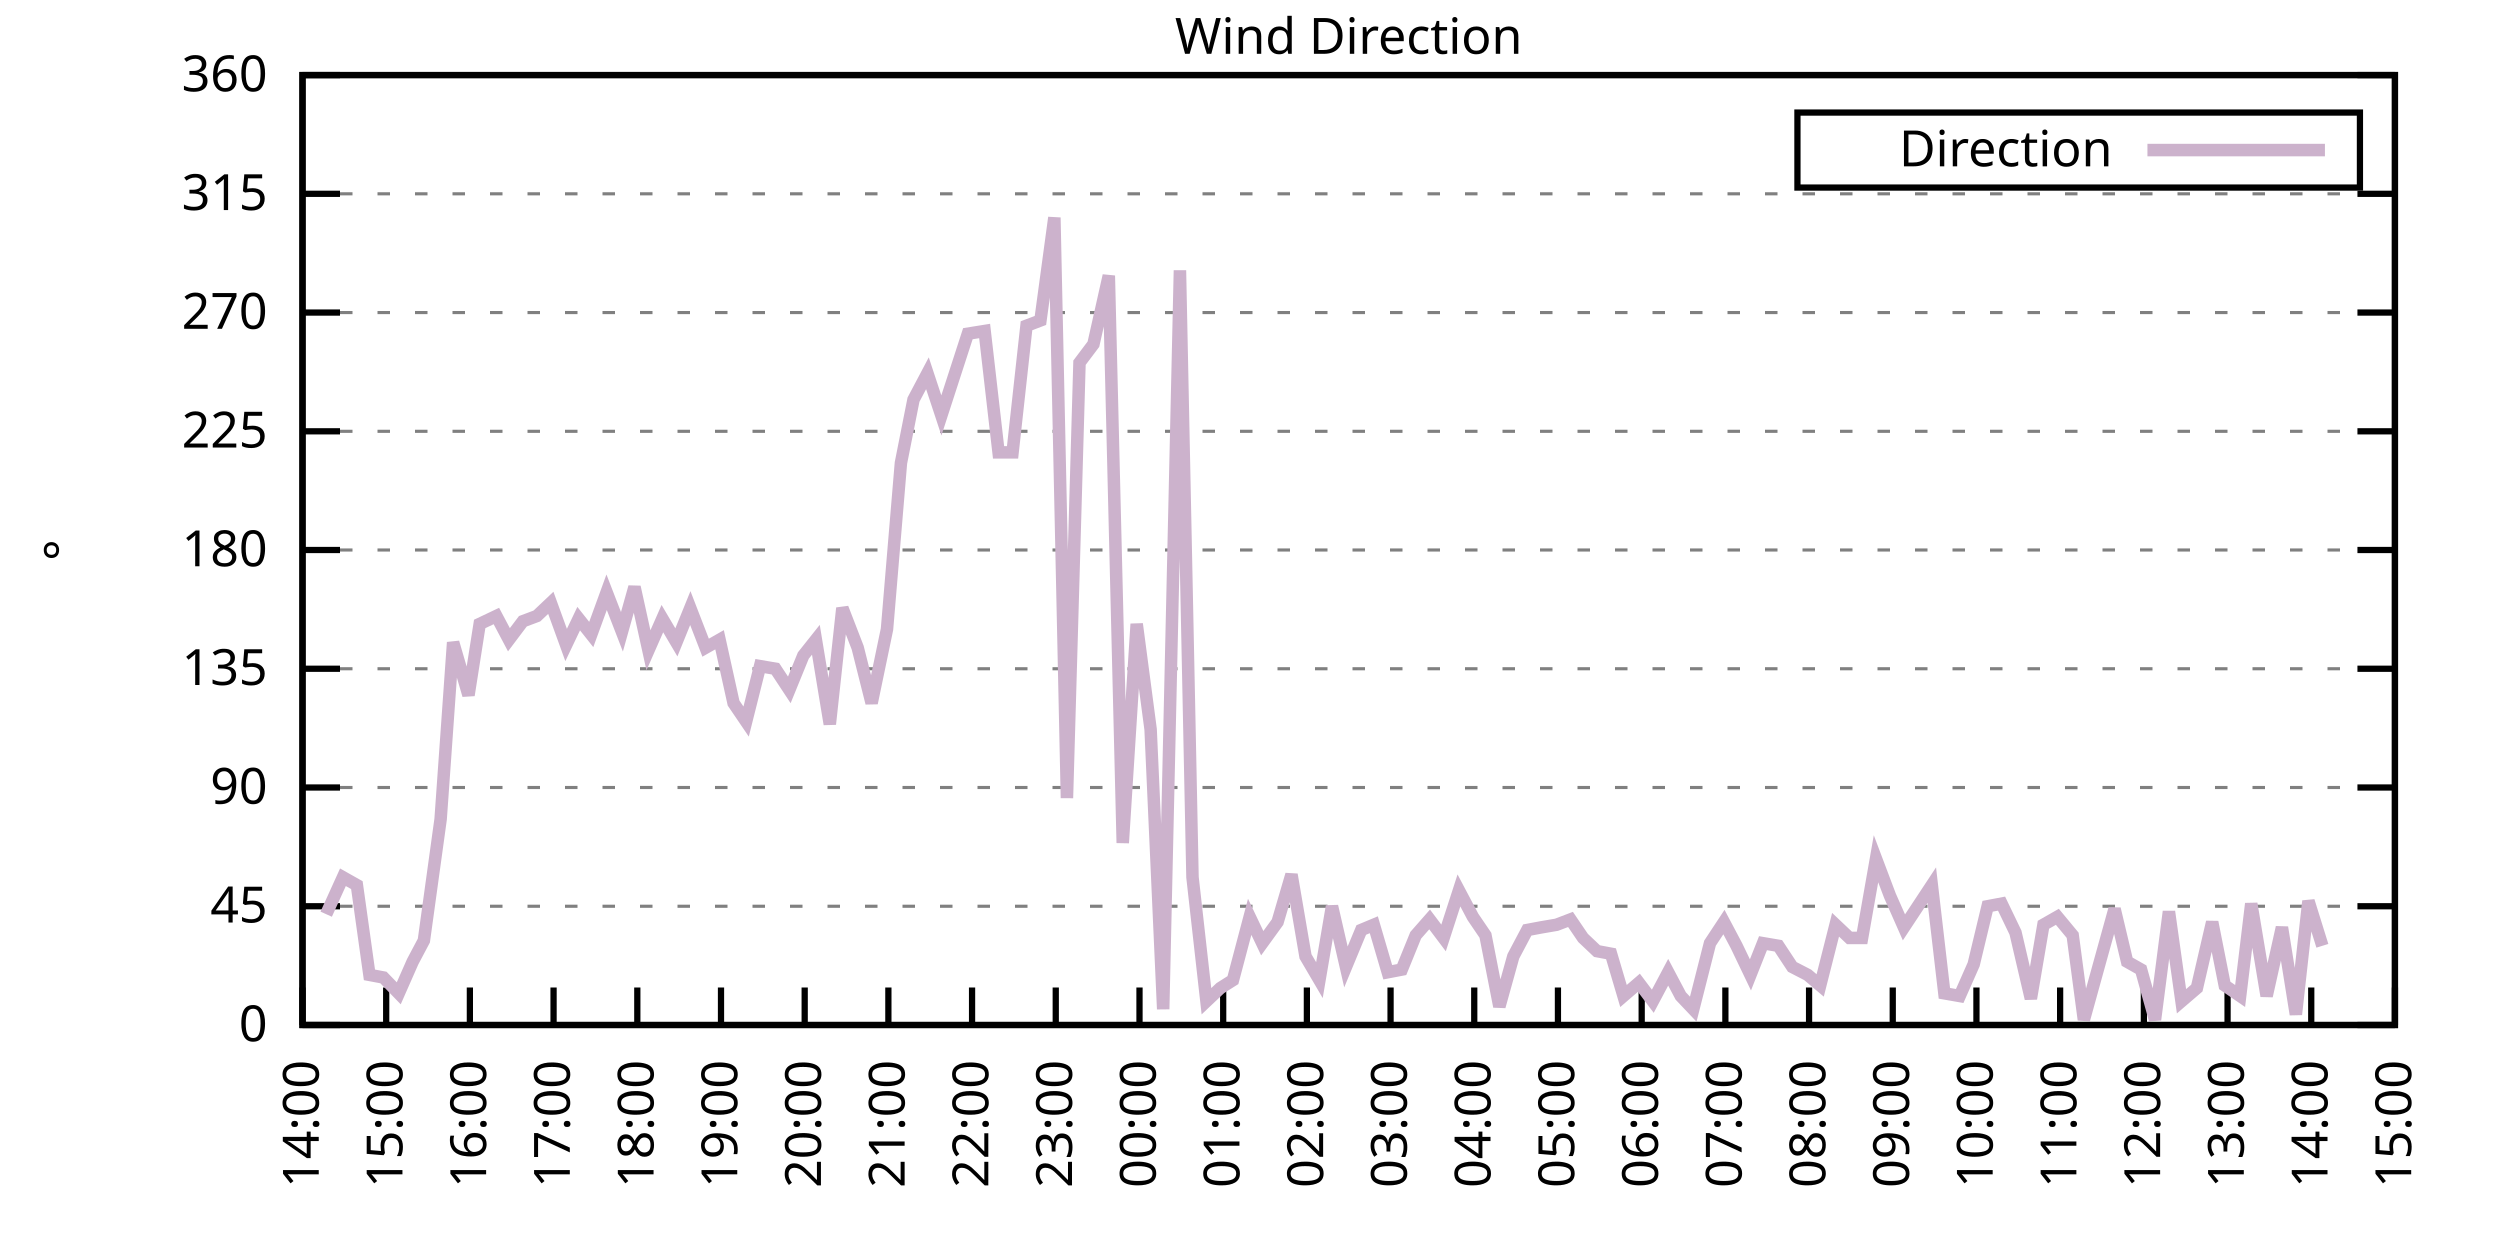
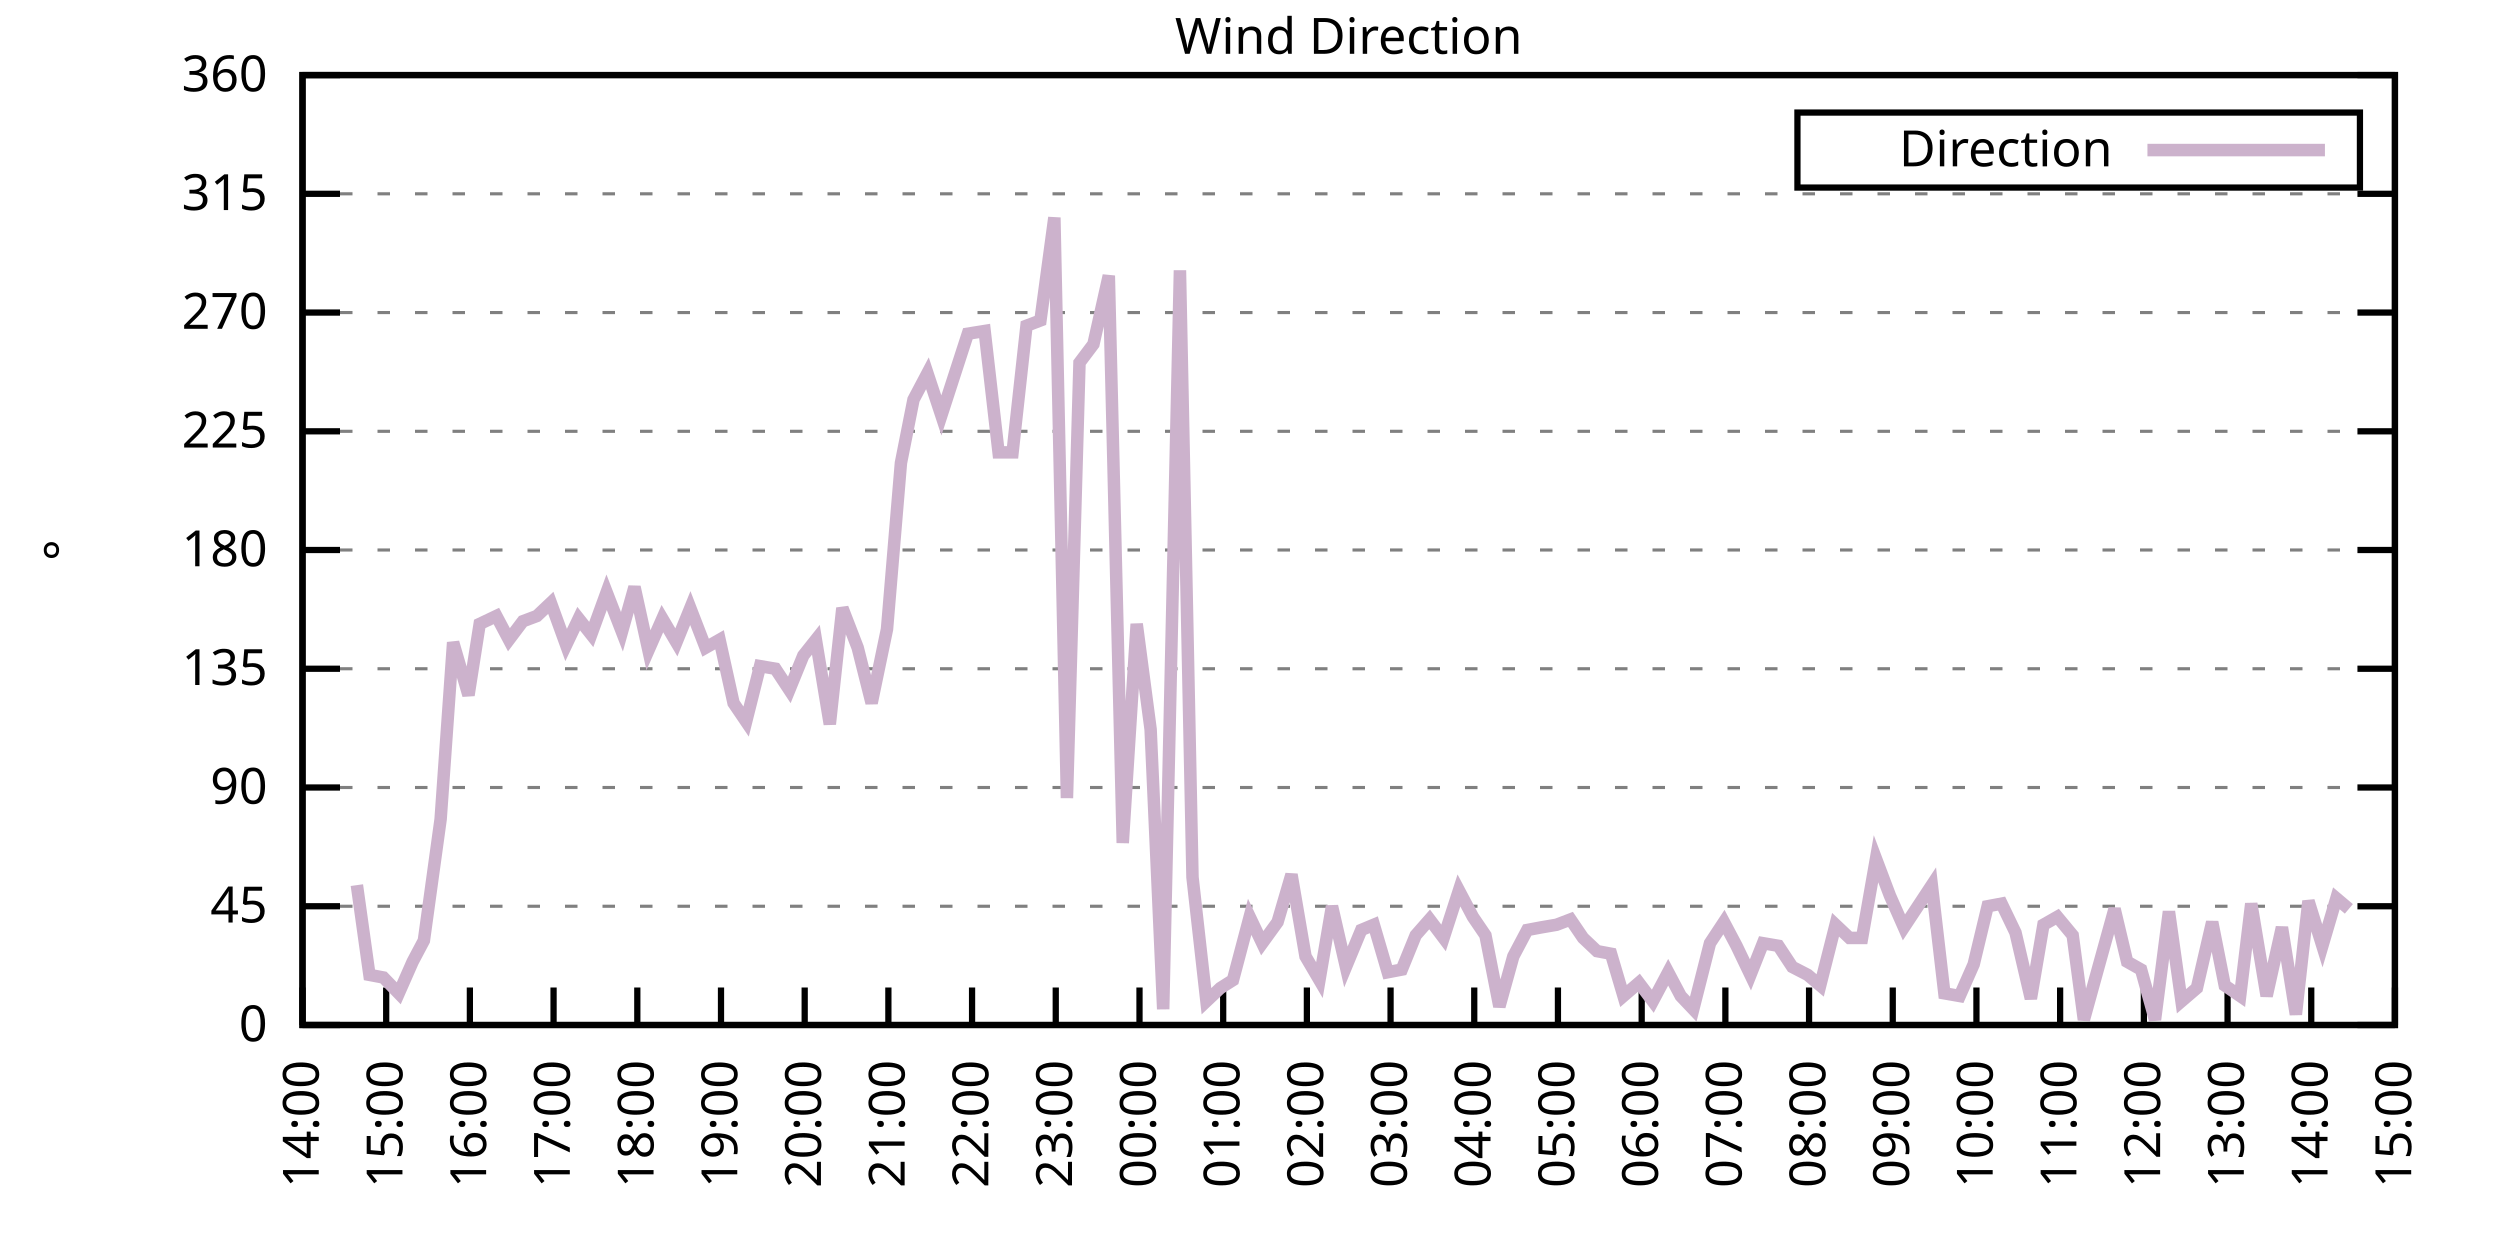
<svg xmlns="http://www.w3.org/2000/svg" xmlns:xlink="http://www.w3.org/1999/xlink" width="400" height="200" viewBox="0 0 400 200">
  <g id="gnuplot_canvas">
    <rect x="0" y="0" width="400" height="200" fill="none" />
    <defs>
      <circle id="gpDot" r="0.5" stroke-width="0.5" stroke="currentColor" />
      <path id="gpPt0" stroke-width="0.333" stroke="currentColor" d="M-1,0 h2 M0,-1 v2" />
      <path id="gpPt1" stroke-width="0.333" stroke="currentColor" d="M-1,-1 L1,1 M1,-1 L-1,1" />
      <path id="gpPt2" stroke-width="0.333" stroke="currentColor" d="M-1,0 L1,0 M0,-1 L0,1 M-1,-1 L1,1 M-1,1 L1,-1" />
      <rect id="gpPt3" stroke-width="0.333" stroke="currentColor" x="-1" y="-1" width="2" height="2" />
      <rect id="gpPt4" stroke-width="0.333" stroke="currentColor" fill="currentColor" x="-1" y="-1" width="2" height="2" />
      <circle id="gpPt5" stroke-width="0.333" stroke="currentColor" cx="0" cy="0" r="1" />
      <use xlink:href="#gpPt5" id="gpPt6" fill="currentColor" stroke="none" />
      <path id="gpPt7" stroke-width="0.333" stroke="currentColor" d="M0,-1.33 L-1.33,0.67 L1.33,0.67 z" />
      <use xlink:href="#gpPt7" id="gpPt8" fill="currentColor" stroke="none" />
      <use xlink:href="#gpPt7" id="gpPt9" stroke="currentColor" transform="rotate(180)" />
      <use xlink:href="#gpPt9" id="gpPt10" fill="currentColor" stroke="none" />
      <use xlink:href="#gpPt3" id="gpPt11" stroke="currentColor" transform="rotate(45)" />
      <use xlink:href="#gpPt11" id="gpPt12" fill="currentColor" stroke="none" />
      <path id="gpPt13" stroke-width="0.333" stroke="currentColor" d="M0,1.330 L1.265,0.411 L0.782,-1.067 L-0.782,-1.076 L-1.265,0.411 z" />
      <use xlink:href="#gpPt13" id="gpPt14" fill="currentColor" stroke="none" />
      <filter id="textbox" filterUnits="objectBoundingBox" x="0" y="0" height="1" width="1">
        <feFlood flood-color="white" flood-opacity="1" result="bgnd" />
        <feComposite in="SourceGraphic" in2="bgnd" operator="atop" />
      </filter>
      <filter id="greybox" filterUnits="objectBoundingBox" x="0" y="0" height="1" width="1">
        <feFlood flood-color="lightgrey" flood-opacity="1" result="grey" />
        <feComposite in="SourceGraphic" in2="grey" operator="atop" />
      </filter>
    </defs>
    <g fill="none" color="white" stroke="currentColor" stroke-width="1.00" stroke-linecap="butt" stroke-linejoin="miter">
</g>
    <g fill="none" color="black" stroke="currentColor" stroke-width="1.00" stroke-linecap="butt" stroke-linejoin="miter">
      <g stroke="none" shape-rendering="crispEdges">
        <polygon fill="rgb(255, 255, 255)" points="48.40,164.00 383.18,164.00 383.18,12.02 48.40,12.02 " />
      </g>
    </g>
    <g fill="none" color="black" stroke="currentColor" stroke-width="1.00" stroke-linecap="butt" stroke-linejoin="miter">
</g>
    <g fill="none" color="black" stroke="black" stroke-width="0.50" stroke-linecap="butt" stroke-linejoin="miter">
</g>
    <g fill="none" color="gray" stroke="currentColor" stroke-width="0.50" stroke-linecap="butt" stroke-linejoin="miter">
      <path stroke="gray" stroke-dasharray="2,4" class="gridline" d="M48.40,164.00 L383.19,164.00  " />
    </g>
    <g fill="none" color="gray" stroke="gray" stroke-width="1.00" stroke-linecap="butt" stroke-linejoin="miter">
</g>
    <g fill="none" color="black" stroke="currentColor" stroke-width="1.00" stroke-linecap="butt" stroke-linejoin="miter">
      <path stroke="black" d="M48.40,164.00 L54.40,164.00 M383.19,164.00 L377.19,164.00  " />
      <g transform="translate(42.80,166.60)" stroke="none" fill="black" font-family="Sans" font-size="8.00" text-anchor="end">
        <text>
          <tspan font-family="Sans"> 0</tspan>
        </text>
      </g>
    </g>
    <g fill="none" color="black" stroke="currentColor" stroke-width="1.00" stroke-linecap="butt" stroke-linejoin="miter">
</g>
    <g fill="none" color="black" stroke="black" stroke-width="0.50" stroke-linecap="butt" stroke-linejoin="miter">
</g>
    <g fill="none" color="gray" stroke="currentColor" stroke-width="0.50" stroke-linecap="butt" stroke-linejoin="miter">
      <path stroke="gray" stroke-dasharray="2,4" class="gridline" d="M48.40,145.00 L383.19,145.00  " />
    </g>
    <g fill="none" color="gray" stroke="gray" stroke-width="1.00" stroke-linecap="butt" stroke-linejoin="miter">
</g>
    <g fill="none" color="black" stroke="currentColor" stroke-width="1.00" stroke-linecap="butt" stroke-linejoin="miter">
      <path stroke="black" d="M48.40,145.00 L54.40,145.00 M383.19,145.00 L377.19,145.00  " />
      <g transform="translate(42.80,147.60)" stroke="none" fill="black" font-family="Sans" font-size="8.00" text-anchor="end">
        <text>
          <tspan font-family="Sans"> 45</tspan>
        </text>
      </g>
    </g>
    <g fill="none" color="black" stroke="currentColor" stroke-width="1.00" stroke-linecap="butt" stroke-linejoin="miter">
</g>
    <g fill="none" color="black" stroke="black" stroke-width="0.50" stroke-linecap="butt" stroke-linejoin="miter">
</g>
    <g fill="none" color="gray" stroke="currentColor" stroke-width="0.50" stroke-linecap="butt" stroke-linejoin="miter">
      <path stroke="gray" stroke-dasharray="2,4" class="gridline" d="M48.40,126.00 L383.19,126.00  " />
    </g>
    <g fill="none" color="gray" stroke="gray" stroke-width="1.00" stroke-linecap="butt" stroke-linejoin="miter">
</g>
    <g fill="none" color="black" stroke="currentColor" stroke-width="1.00" stroke-linecap="butt" stroke-linejoin="miter">
      <path stroke="black" d="M48.40,126.00 L54.40,126.00 M383.19,126.00 L377.19,126.00  " />
      <g transform="translate(42.80,128.60)" stroke="none" fill="black" font-family="Sans" font-size="8.00" text-anchor="end">
        <text>
          <tspan font-family="Sans"> 90</tspan>
        </text>
      </g>
    </g>
    <g fill="none" color="black" stroke="currentColor" stroke-width="1.00" stroke-linecap="butt" stroke-linejoin="miter">
</g>
    <g fill="none" color="black" stroke="black" stroke-width="0.50" stroke-linecap="butt" stroke-linejoin="miter">
</g>
    <g fill="none" color="gray" stroke="currentColor" stroke-width="0.50" stroke-linecap="butt" stroke-linejoin="miter">
      <path stroke="gray" stroke-dasharray="2,4" class="gridline" d="M48.40,107.00 L383.19,107.00  " />
    </g>
    <g fill="none" color="gray" stroke="gray" stroke-width="1.00" stroke-linecap="butt" stroke-linejoin="miter">
</g>
    <g fill="none" color="black" stroke="currentColor" stroke-width="1.00" stroke-linecap="butt" stroke-linejoin="miter">
      <path stroke="black" d="M48.40,107.00 L54.40,107.00 M383.19,107.00 L377.19,107.00  " />
      <g transform="translate(42.80,109.60)" stroke="none" fill="black" font-family="Sans" font-size="8.00" text-anchor="end">
        <text>
          <tspan font-family="Sans"> 135</tspan>
        </text>
      </g>
    </g>
    <g fill="none" color="black" stroke="currentColor" stroke-width="1.00" stroke-linecap="butt" stroke-linejoin="miter">
</g>
    <g fill="none" color="black" stroke="black" stroke-width="0.50" stroke-linecap="butt" stroke-linejoin="miter">
</g>
    <g fill="none" color="gray" stroke="currentColor" stroke-width="0.50" stroke-linecap="butt" stroke-linejoin="miter">
      <path stroke="gray" stroke-dasharray="2,4" class="gridline" d="M48.40,88.00 L383.19,88.00  " />
    </g>
    <g fill="none" color="gray" stroke="gray" stroke-width="1.00" stroke-linecap="butt" stroke-linejoin="miter">
</g>
    <g fill="none" color="black" stroke="currentColor" stroke-width="1.00" stroke-linecap="butt" stroke-linejoin="miter">
      <path stroke="black" d="M48.40,88.00 L54.40,88.00 M383.19,88.00 L377.19,88.00  " />
      <g transform="translate(42.80,90.60)" stroke="none" fill="black" font-family="Sans" font-size="8.00" text-anchor="end">
        <text>
          <tspan font-family="Sans"> 180</tspan>
        </text>
      </g>
    </g>
    <g fill="none" color="black" stroke="currentColor" stroke-width="1.00" stroke-linecap="butt" stroke-linejoin="miter">
</g>
    <g fill="none" color="black" stroke="black" stroke-width="0.50" stroke-linecap="butt" stroke-linejoin="miter">
</g>
    <g fill="none" color="gray" stroke="currentColor" stroke-width="0.50" stroke-linecap="butt" stroke-linejoin="miter">
      <path stroke="gray" stroke-dasharray="2,4" class="gridline" d="M48.40,69.01 L383.19,69.01  " />
    </g>
    <g fill="none" color="gray" stroke="gray" stroke-width="1.00" stroke-linecap="butt" stroke-linejoin="miter">
</g>
    <g fill="none" color="black" stroke="currentColor" stroke-width="1.00" stroke-linecap="butt" stroke-linejoin="miter">
      <path stroke="black" d="M48.40,69.01 L54.40,69.01 M383.19,69.01 L377.19,69.01  " />
      <g transform="translate(42.80,71.61)" stroke="none" fill="black" font-family="Sans" font-size="8.00" text-anchor="end">
        <text>
          <tspan font-family="Sans"> 225</tspan>
        </text>
      </g>
    </g>
    <g fill="none" color="black" stroke="currentColor" stroke-width="1.00" stroke-linecap="butt" stroke-linejoin="miter">
</g>
    <g fill="none" color="black" stroke="black" stroke-width="0.50" stroke-linecap="butt" stroke-linejoin="miter">
</g>
    <g fill="none" color="gray" stroke="currentColor" stroke-width="0.50" stroke-linecap="butt" stroke-linejoin="miter">
      <path stroke="gray" stroke-dasharray="2,4" class="gridline" d="M48.40,50.01 L383.19,50.01  " />
    </g>
    <g fill="none" color="gray" stroke="gray" stroke-width="1.00" stroke-linecap="butt" stroke-linejoin="miter">
</g>
    <g fill="none" color="black" stroke="currentColor" stroke-width="1.00" stroke-linecap="butt" stroke-linejoin="miter">
      <path stroke="black" d="M48.40,50.01 L54.40,50.01 M383.19,50.01 L377.19,50.01  " />
      <g transform="translate(42.80,52.61)" stroke="none" fill="black" font-family="Sans" font-size="8.00" text-anchor="end">
        <text>
          <tspan font-family="Sans"> 270</tspan>
        </text>
      </g>
    </g>
    <g fill="none" color="black" stroke="currentColor" stroke-width="1.00" stroke-linecap="butt" stroke-linejoin="miter">
</g>
    <g fill="none" color="black" stroke="black" stroke-width="0.50" stroke-linecap="butt" stroke-linejoin="miter">
</g>
    <g fill="none" color="gray" stroke="currentColor" stroke-width="0.50" stroke-linecap="butt" stroke-linejoin="miter">
      <path stroke="gray" stroke-dasharray="2,4" class="gridline" d="M48.40,31.01 L383.19,31.01  " />
    </g>
    <g fill="none" color="gray" stroke="gray" stroke-width="1.00" stroke-linecap="butt" stroke-linejoin="miter">
</g>
    <g fill="none" color="black" stroke="currentColor" stroke-width="1.00" stroke-linecap="butt" stroke-linejoin="miter">
      <path stroke="black" d="M48.40,31.01 L54.40,31.01 M383.19,31.01 L377.19,31.01  " />
      <g transform="translate(42.80,33.61)" stroke="none" fill="black" font-family="Sans" font-size="8.00" text-anchor="end">
        <text>
          <tspan font-family="Sans"> 315</tspan>
        </text>
      </g>
    </g>
    <g fill="none" color="black" stroke="currentColor" stroke-width="1.00" stroke-linecap="butt" stroke-linejoin="miter">
</g>
    <g fill="none" color="black" stroke="black" stroke-width="0.50" stroke-linecap="butt" stroke-linejoin="miter">
</g>
    <g fill="none" color="gray" stroke="currentColor" stroke-width="0.50" stroke-linecap="butt" stroke-linejoin="miter">
      <path stroke="gray" stroke-dasharray="2,4" class="gridline" d="M48.40,12.01 L383.19,12.01  " />
    </g>
    <g fill="none" color="gray" stroke="gray" stroke-width="1.00" stroke-linecap="butt" stroke-linejoin="miter">
</g>
    <g fill="none" color="black" stroke="currentColor" stroke-width="1.00" stroke-linecap="butt" stroke-linejoin="miter">
      <path stroke="black" d="M48.40,12.01 L54.40,12.01 M383.19,12.01 L377.19,12.01  " />
      <g transform="translate(42.80,14.61)" stroke="none" fill="black" font-family="Sans" font-size="8.00" text-anchor="end">
        <text>
          <tspan font-family="Sans"> 360</tspan>
        </text>
      </g>
    </g>
    <g fill="none" color="black" stroke="currentColor" stroke-width="1.00" stroke-linecap="butt" stroke-linejoin="miter">
      <path stroke="black" d="M48.40,164.00 L48.40,158.00  " />
      <g transform="translate(51.00,169.60) rotate(270.00)" stroke="none" fill="black" font-family="Sans" font-size="8.00" text-anchor="end">
        <text>
          <tspan font-family="Sans">14:00</tspan>
        </text>
      </g>
    </g>
    <g fill="none" color="black" stroke="currentColor" stroke-width="1.00" stroke-linecap="butt" stroke-linejoin="miter">
      <path stroke="black" d="M61.79,164.00 L61.79,158.00  " />
      <g transform="translate(64.39,169.60) rotate(270.00)" stroke="none" fill="black" font-family="Sans" font-size="8.00" text-anchor="end">
        <text>
          <tspan font-family="Sans">15:00</tspan>
        </text>
      </g>
    </g>
    <g fill="none" color="black" stroke="currentColor" stroke-width="1.00" stroke-linecap="butt" stroke-linejoin="miter">
      <path stroke="black" d="M75.18,164.00 L75.18,158.00  " />
      <g transform="translate(77.78,169.60) rotate(270.00)" stroke="none" fill="black" font-family="Sans" font-size="8.00" text-anchor="end">
        <text>
          <tspan font-family="Sans">16:00</tspan>
        </text>
      </g>
    </g>
    <g fill="none" color="black" stroke="currentColor" stroke-width="1.00" stroke-linecap="butt" stroke-linejoin="miter">
      <path stroke="black" d="M88.57,164.00 L88.57,158.00  " />
      <g transform="translate(91.17,169.60) rotate(270.00)" stroke="none" fill="black" font-family="Sans" font-size="8.00" text-anchor="end">
        <text>
          <tspan font-family="Sans">17:00</tspan>
        </text>
      </g>
    </g>
    <g fill="none" color="black" stroke="currentColor" stroke-width="1.00" stroke-linecap="butt" stroke-linejoin="miter">
      <path stroke="black" d="M101.97,164.00 L101.97,158.00  " />
      <g transform="translate(104.57,169.60) rotate(270.00)" stroke="none" fill="black" font-family="Sans" font-size="8.00" text-anchor="end">
        <text>
          <tspan font-family="Sans">18:00</tspan>
        </text>
      </g>
    </g>
    <g fill="none" color="black" stroke="currentColor" stroke-width="1.00" stroke-linecap="butt" stroke-linejoin="miter">
      <path stroke="black" d="M115.36,164.00 L115.36,158.00  " />
      <g transform="translate(117.96,169.60) rotate(270.00)" stroke="none" fill="black" font-family="Sans" font-size="8.00" text-anchor="end">
        <text>
          <tspan font-family="Sans">19:00</tspan>
        </text>
      </g>
    </g>
    <g fill="none" color="black" stroke="currentColor" stroke-width="1.00" stroke-linecap="butt" stroke-linejoin="miter">
      <path stroke="black" d="M128.75,164.00 L128.75,158.00  " />
      <g transform="translate(131.35,169.60) rotate(270.00)" stroke="none" fill="black" font-family="Sans" font-size="8.00" text-anchor="end">
        <text>
          <tspan font-family="Sans">20:00</tspan>
        </text>
      </g>
    </g>
    <g fill="none" color="black" stroke="currentColor" stroke-width="1.00" stroke-linecap="butt" stroke-linejoin="miter">
      <path stroke="black" d="M142.14,164.00 L142.14,158.00  " />
      <g transform="translate(144.74,169.60) rotate(270.00)" stroke="none" fill="black" font-family="Sans" font-size="8.00" text-anchor="end">
        <text>
          <tspan font-family="Sans">21:00</tspan>
        </text>
      </g>
    </g>
    <g fill="none" color="black" stroke="currentColor" stroke-width="1.00" stroke-linecap="butt" stroke-linejoin="miter">
      <path stroke="black" d="M155.53,164.00 L155.53,158.00  " />
      <g transform="translate(158.13,169.60) rotate(270.00)" stroke="none" fill="black" font-family="Sans" font-size="8.00" text-anchor="end">
        <text>
          <tspan font-family="Sans">22:00</tspan>
        </text>
      </g>
    </g>
    <g fill="none" color="black" stroke="currentColor" stroke-width="1.00" stroke-linecap="butt" stroke-linejoin="miter">
      <path stroke="black" d="M168.92,164.00 L168.92,158.00  " />
      <g transform="translate(171.52,169.60) rotate(270.00)" stroke="none" fill="black" font-family="Sans" font-size="8.00" text-anchor="end">
        <text>
          <tspan font-family="Sans">23:00</tspan>
        </text>
      </g>
    </g>
    <g fill="none" color="black" stroke="currentColor" stroke-width="1.00" stroke-linecap="butt" stroke-linejoin="miter">
      <path stroke="black" d="M182.32,164.00 L182.32,158.00  " />
      <g transform="translate(184.92,169.60) rotate(270.00)" stroke="none" fill="black" font-family="Sans" font-size="8.00" text-anchor="end">
        <text>
          <tspan font-family="Sans">00:00</tspan>
        </text>
      </g>
    </g>
    <g fill="none" color="black" stroke="currentColor" stroke-width="1.00" stroke-linecap="butt" stroke-linejoin="miter">
      <path stroke="black" d="M195.71,164.00 L195.71,158.00  " />
      <g transform="translate(198.31,169.60) rotate(270.00)" stroke="none" fill="black" font-family="Sans" font-size="8.00" text-anchor="end">
        <text>
          <tspan font-family="Sans">01:00</tspan>
        </text>
      </g>
    </g>
    <g fill="none" color="black" stroke="currentColor" stroke-width="1.00" stroke-linecap="butt" stroke-linejoin="miter">
      <path stroke="black" d="M209.10,164.00 L209.10,158.00  " />
      <g transform="translate(211.70,169.60) rotate(270.00)" stroke="none" fill="black" font-family="Sans" font-size="8.00" text-anchor="end">
        <text>
          <tspan font-family="Sans">02:00</tspan>
        </text>
      </g>
    </g>
    <g fill="none" color="black" stroke="currentColor" stroke-width="1.00" stroke-linecap="butt" stroke-linejoin="miter">
      <path stroke="black" d="M222.49,164.00 L222.49,158.00  " />
      <g transform="translate(225.09,169.60) rotate(270.00)" stroke="none" fill="black" font-family="Sans" font-size="8.00" text-anchor="end">
        <text>
          <tspan font-family="Sans">03:00</tspan>
        </text>
      </g>
    </g>
    <g fill="none" color="black" stroke="currentColor" stroke-width="1.00" stroke-linecap="butt" stroke-linejoin="miter">
      <path stroke="black" d="M235.88,164.00 L235.88,158.00  " />
      <g transform="translate(238.48,169.60) rotate(270.00)" stroke="none" fill="black" font-family="Sans" font-size="8.00" text-anchor="end">
        <text>
          <tspan font-family="Sans">04:00</tspan>
        </text>
      </g>
    </g>
    <g fill="none" color="black" stroke="currentColor" stroke-width="1.00" stroke-linecap="butt" stroke-linejoin="miter">
      <path stroke="black" d="M249.27,164.00 L249.27,158.00  " />
      <g transform="translate(251.87,169.60) rotate(270.00)" stroke="none" fill="black" font-family="Sans" font-size="8.00" text-anchor="end">
        <text>
          <tspan font-family="Sans">05:00</tspan>
        </text>
      </g>
    </g>
    <g fill="none" color="black" stroke="currentColor" stroke-width="1.00" stroke-linecap="butt" stroke-linejoin="miter">
      <path stroke="black" d="M262.67,164.00 L262.67,158.00  " />
      <g transform="translate(265.27,169.60) rotate(270.00)" stroke="none" fill="black" font-family="Sans" font-size="8.00" text-anchor="end">
        <text>
          <tspan font-family="Sans">06:00</tspan>
        </text>
      </g>
    </g>
    <g fill="none" color="black" stroke="currentColor" stroke-width="1.00" stroke-linecap="butt" stroke-linejoin="miter">
      <path stroke="black" d="M276.06,164.00 L276.06,158.00  " />
      <g transform="translate(278.66,169.60) rotate(270.00)" stroke="none" fill="black" font-family="Sans" font-size="8.00" text-anchor="end">
        <text>
          <tspan font-family="Sans">07:00</tspan>
        </text>
      </g>
    </g>
    <g fill="none" color="black" stroke="currentColor" stroke-width="1.00" stroke-linecap="butt" stroke-linejoin="miter">
      <path stroke="black" d="M289.45,164.00 L289.45,158.00  " />
      <g transform="translate(292.05,169.60) rotate(270.00)" stroke="none" fill="black" font-family="Sans" font-size="8.00" text-anchor="end">
        <text>
          <tspan font-family="Sans">08:00</tspan>
        </text>
      </g>
    </g>
    <g fill="none" color="black" stroke="currentColor" stroke-width="1.00" stroke-linecap="butt" stroke-linejoin="miter">
      <path stroke="black" d="M302.84,164.00 L302.84,158.00  " />
      <g transform="translate(305.44,169.60) rotate(270.00)" stroke="none" fill="black" font-family="Sans" font-size="8.00" text-anchor="end">
        <text>
          <tspan font-family="Sans">09:00</tspan>
        </text>
      </g>
    </g>
    <g fill="none" color="black" stroke="currentColor" stroke-width="1.00" stroke-linecap="butt" stroke-linejoin="miter">
      <path stroke="black" d="M316.23,164.00 L316.23,158.00  " />
      <g transform="translate(318.83,169.60) rotate(270.00)" stroke="none" fill="black" font-family="Sans" font-size="8.00" text-anchor="end">
        <text>
          <tspan font-family="Sans">10:00</tspan>
        </text>
      </g>
    </g>
    <g fill="none" color="black" stroke="currentColor" stroke-width="1.00" stroke-linecap="butt" stroke-linejoin="miter">
      <path stroke="black" d="M329.62,164.00 L329.62,158.00  " />
      <g transform="translate(332.22,169.60) rotate(270.00)" stroke="none" fill="black" font-family="Sans" font-size="8.00" text-anchor="end">
        <text>
          <tspan font-family="Sans">11:00</tspan>
        </text>
      </g>
    </g>
    <g fill="none" color="black" stroke="currentColor" stroke-width="1.00" stroke-linecap="butt" stroke-linejoin="miter">
      <path stroke="black" d="M343.02,164.00 L343.02,158.00  " />
      <g transform="translate(345.62,169.60) rotate(270.00)" stroke="none" fill="black" font-family="Sans" font-size="8.00" text-anchor="end">
        <text>
          <tspan font-family="Sans">12:00</tspan>
        </text>
      </g>
    </g>
    <g fill="none" color="black" stroke="currentColor" stroke-width="1.00" stroke-linecap="butt" stroke-linejoin="miter">
      <path stroke="black" d="M356.41,164.00 L356.41,158.00  " />
      <g transform="translate(359.01,169.60) rotate(270.00)" stroke="none" fill="black" font-family="Sans" font-size="8.00" text-anchor="end">
        <text>
          <tspan font-family="Sans">13:00</tspan>
        </text>
      </g>
    </g>
    <g fill="none" color="black" stroke="currentColor" stroke-width="1.00" stroke-linecap="butt" stroke-linejoin="miter">
      <path stroke="black" d="M369.80,164.00 L369.80,158.00  " />
      <g transform="translate(372.40,169.60) rotate(270.00)" stroke="none" fill="black" font-family="Sans" font-size="8.00" text-anchor="end">
        <text>
          <tspan font-family="Sans">14:00</tspan>
        </text>
      </g>
    </g>
    <g fill="none" color="black" stroke="currentColor" stroke-width="1.00" stroke-linecap="butt" stroke-linejoin="miter">
      <path stroke="black" d="M383.19,164.00 L383.19,158.00  " />
      <g transform="translate(385.79,169.60) rotate(270.00)" stroke="none" fill="black" font-family="Sans" font-size="8.00" text-anchor="end">
        <text>
          <tspan font-family="Sans">15:00</tspan>
        </text>
      </g>
    </g>
    <g fill="none" color="black" stroke="currentColor" stroke-width="1.00" stroke-linecap="butt" stroke-linejoin="miter">
</g>
    <g fill="none" color="black" stroke="currentColor" stroke-width="1.00" stroke-linecap="butt" stroke-linejoin="miter">
      <path stroke="black" d="M48.40,12.01 L48.40,164.00 L383.19,164.00 L383.19,12.01 L48.40,12.01 Z  " />
    </g>
    <g fill="none" color="black" stroke="currentColor" stroke-width="1.00" stroke-linecap="butt" stroke-linejoin="miter">
</g>
    <g fill="none" color="black" stroke="currentColor" stroke-width="1.00" stroke-linecap="butt" stroke-linejoin="miter">
      <path stroke="black" d="M287.59,30.01 L287.59,18.01 L377.59,18.01 L377.59,30.01 L287.59,30.01 Z  " />
    </g>
    <g id="Wind_direction_plot_1">
      <g fill="none" color="white" stroke="black" stroke-width="2.00" stroke-linecap="butt" stroke-linejoin="miter">
</g>
      <g fill="none" color="black" stroke="currentColor" stroke-width="2.00" stroke-linecap="butt" stroke-linejoin="miter">
        <g transform="translate(337.99,26.61)" stroke="none" fill="black" font-family="Sans" font-size="8.00" text-anchor="end">
          <text>
            <tspan font-family="Sans">Direction</tspan>
          </text>
        </g>
      </g>
      <g fill="none" color="black" stroke="currentColor" stroke-width="2.00" stroke-linecap="butt" stroke-linejoin="miter">
-         <path stroke="rgb(204, 178, 204)" d="M343.59,24.01 L371.99,24.01 M52.19,146.27 L54.87,140.36 L57.10,141.62 L59.11,155.98 L61.35,156.40 L63.80,158.93   L66.03,153.87 L67.82,150.49 L70.50,131.07 L72.50,102.78 L74.96,111.23 L76.75,99.83 L79.42,98.56 L81.43,102.36   L83.66,99.40 L85.90,98.56 L88.13,96.45 L90.58,103.20 L92.59,98.98 L94.60,101.52 L97.06,94.76 L99.51,101.09   L101.52,93.92 L103.75,104.05 L105.98,98.98 L108.22,102.78 L110.45,97.29 L112.90,103.63 L115.13,102.36 L117.37,112.49   L119.38,115.45 L121.61,106.58 L124.06,107.00 L126.29,110.38 L128.53,104.89 L130.54,102.36 L132.77,115.87 L134.78,97.29   L137.23,103.63 L139.46,112.49 L141.92,100.67 L144.15,74.07 L146.16,63.94 L148.39,59.72 L150.62,66.47 L154.86,53.39   L157.54,52.96 L159.77,72.38 L162.01,72.38 L164.24,52.12 L166.47,51.27 L168.70,34.81 L170.71,127.69 L172.72,58.03   L174.95,55.07 L177.41,44.10 L179.64,134.87 L181.87,99.83 L184.10,116.71 L186.11,161.47 L188.79,43.25 L190.80,140.36   L193.03,160.20 L195.26,158.09 L197.27,156.82 L199.95,146.69 L201.96,150.91 L204.41,147.53 L206.64,139.93 L208.88,153.02   L211.11,156.82 L213.12,145.00 L215.35,154.71 L217.80,148.80 L219.81,147.96 L222.04,155.56 L224.28,155.13 L226.51,149.65   L228.74,147.11 L230.97,150.07 L233.43,142.47 L235.66,146.69 L237.67,149.65 L239.90,161.04 L242.13,153.02 L244.36,148.80   L246.60,148.38 L249.05,147.96 L251.28,147.11 L253.29,150.07 L255.52,152.18 L257.76,152.60 L259.76,159.36 L262.22,157.24   L264.45,160.20 L266.91,155.56 L268.92,159.36 L270.92,161.47 L273.60,150.91 L275.83,147.53 L277.84,151.33 L280.07,155.98   L282.08,150.91 L284.54,151.33 L286.77,154.71 L289.23,155.98 L291.23,157.67 L293.69,147.96 L295.92,150.07 L297.93,150.07   L300.16,137.40 L302.39,143.31 L304.63,148.38 L306.86,145.00 L309.09,141.62 L311.10,158.93 L313.55,159.36 L315.79,154.29   L318.02,145.00 L320.25,144.58 L322.48,149.22 L324.94,159.78 L326.95,147.96 L329.18,146.69 L331.63,149.65 L333.42,163.16   L335.87,154.29 L338.33,145.42 L340.34,153.87 L342.57,155.13 L344.80,163.16 L347.03,145.85 L349.04,160.20 L351.50,158.09   L353.95,147.53 L355.96,157.67 L358.42,159.36 L360.20,144.58 L362.66,159.36 L365.11,148.38 L367.34,162.31 L369.35,144.16   L371.58,151.33  " />
+         <path stroke="rgb(204, 178, 204)" d="M343.59,24.01 L371.99,24.01 M57.10,141.62 L59.11,155.98 L61.35,156.40 L63.80,158.93 L66.03,153.87 L67.82,150.49   L70.50,131.07 L72.50,102.78 L74.96,111.23 L76.75,99.83 L79.42,98.56 L81.43,102.36 L83.66,99.40 L85.90,98.56   L88.13,96.45 L90.58,103.20 L92.59,98.98 L94.60,101.52 L97.06,94.76 L99.51,101.09 L101.52,93.92 L103.75,104.05   L105.98,98.98 L108.22,102.78 L110.45,97.29 L112.90,103.63 L115.13,102.36 L117.37,112.49 L119.38,115.45 L121.61,106.58   L124.06,107.00 L126.29,110.38 L128.53,104.89 L130.54,102.36 L132.77,115.87 L134.78,97.29 L137.23,103.63 L139.46,112.49   L141.92,100.67 L144.15,74.07 L146.16,63.94 L148.39,59.72 L150.62,66.47 L154.86,53.39 L157.54,52.96 L159.77,72.38   L162.01,72.38 L164.24,52.12 L166.47,51.27 L168.70,34.81 L170.71,127.69 L172.72,58.03 L174.95,55.07 L177.41,44.10   L179.64,134.87 L181.87,99.83 L184.10,116.71 L186.11,161.47 L188.79,43.25 L190.80,140.36 L193.03,160.20 L195.26,158.09   L197.27,156.82 L199.95,146.69 L201.96,150.91 L204.41,147.53 L206.64,139.93 L208.88,153.02 L211.11,156.82 L213.12,145.00   L215.35,154.71 L217.80,148.80 L219.81,147.96 L222.04,155.56 L224.28,155.13 L226.51,149.65 L228.74,147.11 L230.97,150.07   L233.43,142.47 L235.66,146.69 L237.67,149.65 L239.90,161.04 L242.13,153.02 L244.36,148.80 L246.60,148.38 L249.05,147.96   L251.28,147.11 L253.29,150.07 L255.52,152.18 L257.76,152.60 L259.76,159.36 L262.22,157.24 L264.45,160.20 L266.91,155.56   L268.92,159.36 L270.92,161.47 L273.60,150.91 L275.83,147.53 L277.84,151.33 L280.07,155.98 L282.08,150.91 L284.54,151.33   L286.77,154.71 L289.23,155.98 L291.23,157.67 L293.69,147.96 L295.92,150.07 L297.93,150.07 L300.16,137.40 L302.39,143.31   L304.63,148.38 L306.86,145.00 L309.09,141.62 L311.10,158.93 L313.55,159.36 L315.79,154.29 L318.02,145.00 L320.25,144.58   L322.48,149.22 L324.94,159.78 L326.95,147.96 L329.18,146.69 L331.63,149.65 L333.42,163.16 L335.87,154.29 L338.33,145.42   L340.34,153.87 L342.57,155.13 L344.80,163.16 L347.03,145.85 L349.04,160.20 L351.50,158.09 L353.95,147.53 L355.96,157.67   L358.42,159.36 L360.20,144.58 L362.66,159.36 L365.11,148.38 L367.34,162.31 L369.35,144.16 L371.58,151.33 L373.82,143.73   L375.82,145.42  " />
      </g>
    </g>
    <g fill="none" color="black" stroke="currentColor" stroke-width="2.00" stroke-linecap="butt" stroke-linejoin="miter">
</g>
    <g fill="none" color="black" stroke="black" stroke-width="1.00" stroke-linecap="butt" stroke-linejoin="miter">
</g>
    <g fill="none" color="black" stroke="currentColor" stroke-width="1.00" stroke-linecap="butt" stroke-linejoin="miter">
      <path stroke="black" d="M48.40,12.01 L48.40,164.00 L383.19,164.00 L383.19,12.01 L48.40,12.01 Z  " />
      <g transform="translate(12.80,88.01) rotate(270.00)" stroke="none" fill="black" font-family="Sans" font-size="8.00" text-anchor="middle">
        <text>
          <tspan font-family="Sans">°</tspan>
        </text>
      </g>
    </g>
    <g fill="none" color="black" stroke="currentColor" stroke-width="1.00" stroke-linecap="butt" stroke-linejoin="miter">
</g>
    <g fill="none" color="black" stroke="currentColor" stroke-width="1.00" stroke-linecap="butt" stroke-linejoin="miter">
      <g transform="translate(215.79,8.61)" stroke="none" fill="black" font-family="Sans" font-size="8.00" text-anchor="middle">
        <text>
          <tspan font-family="Sans">Wind Direction</tspan>
        </text>
      </g>
    </g>
    <g fill="none" color="black" stroke="currentColor" stroke-width="1.00" stroke-linecap="butt" stroke-linejoin="miter">
</g>
  </g>
</svg>
